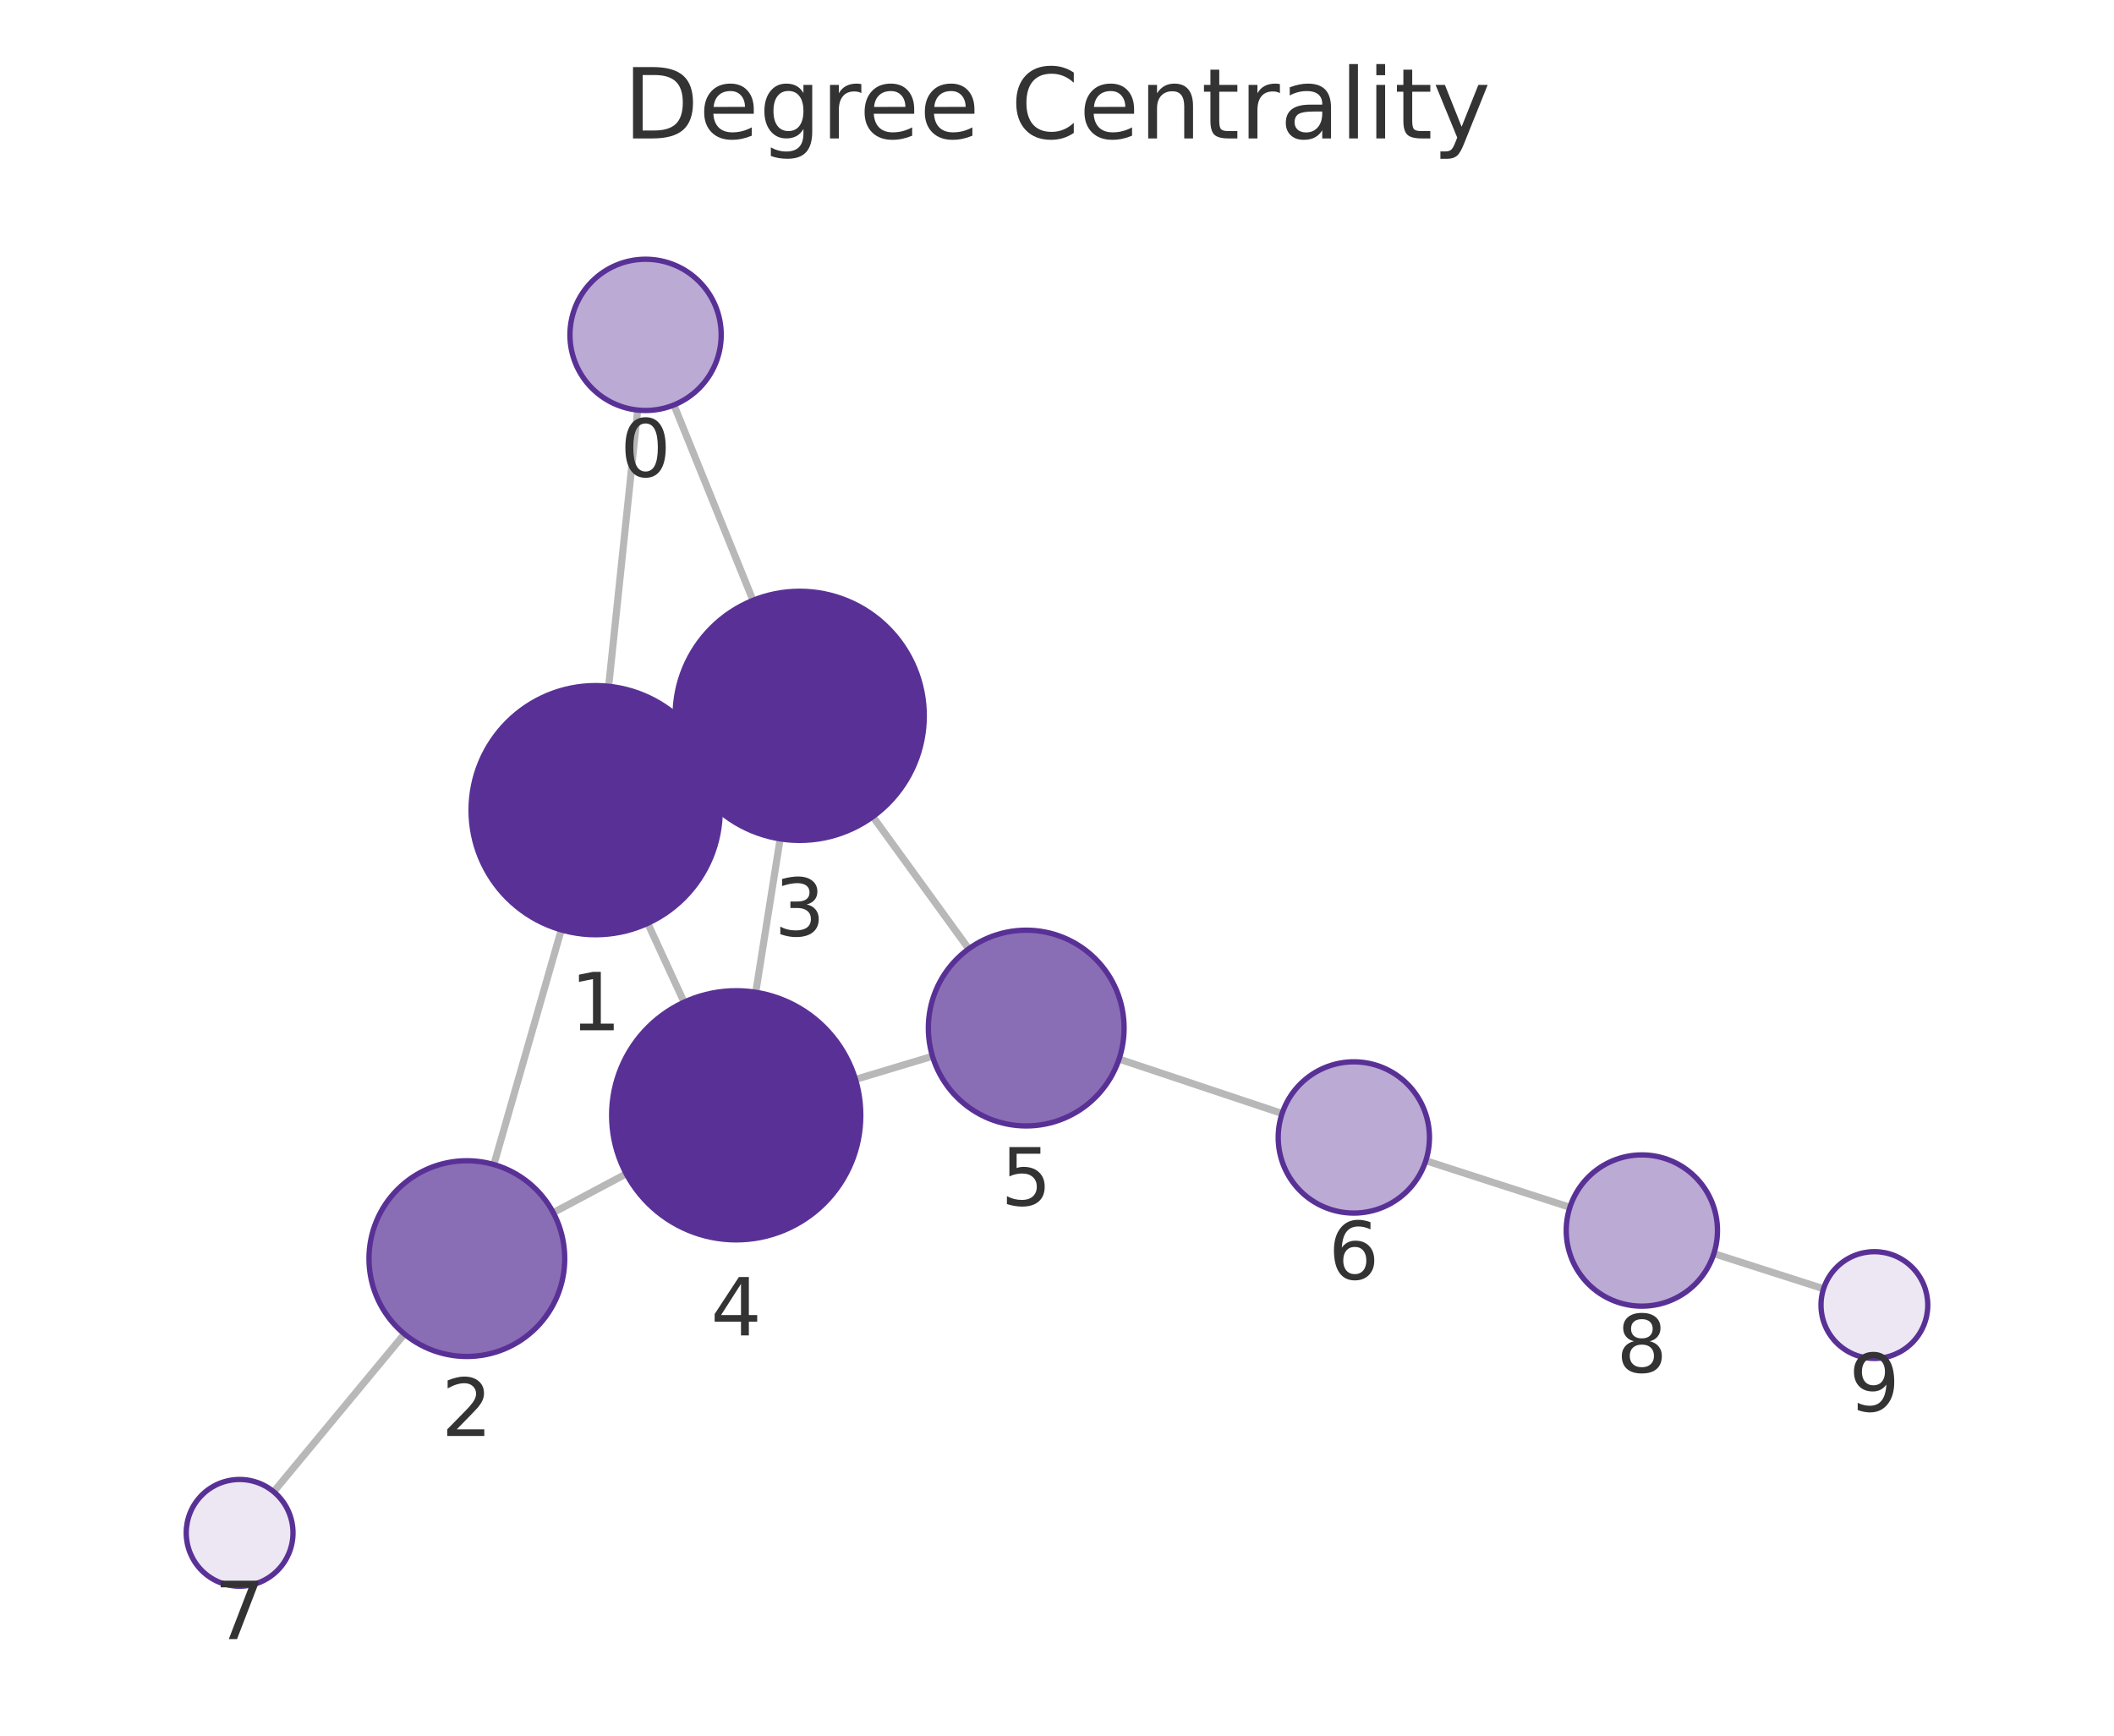
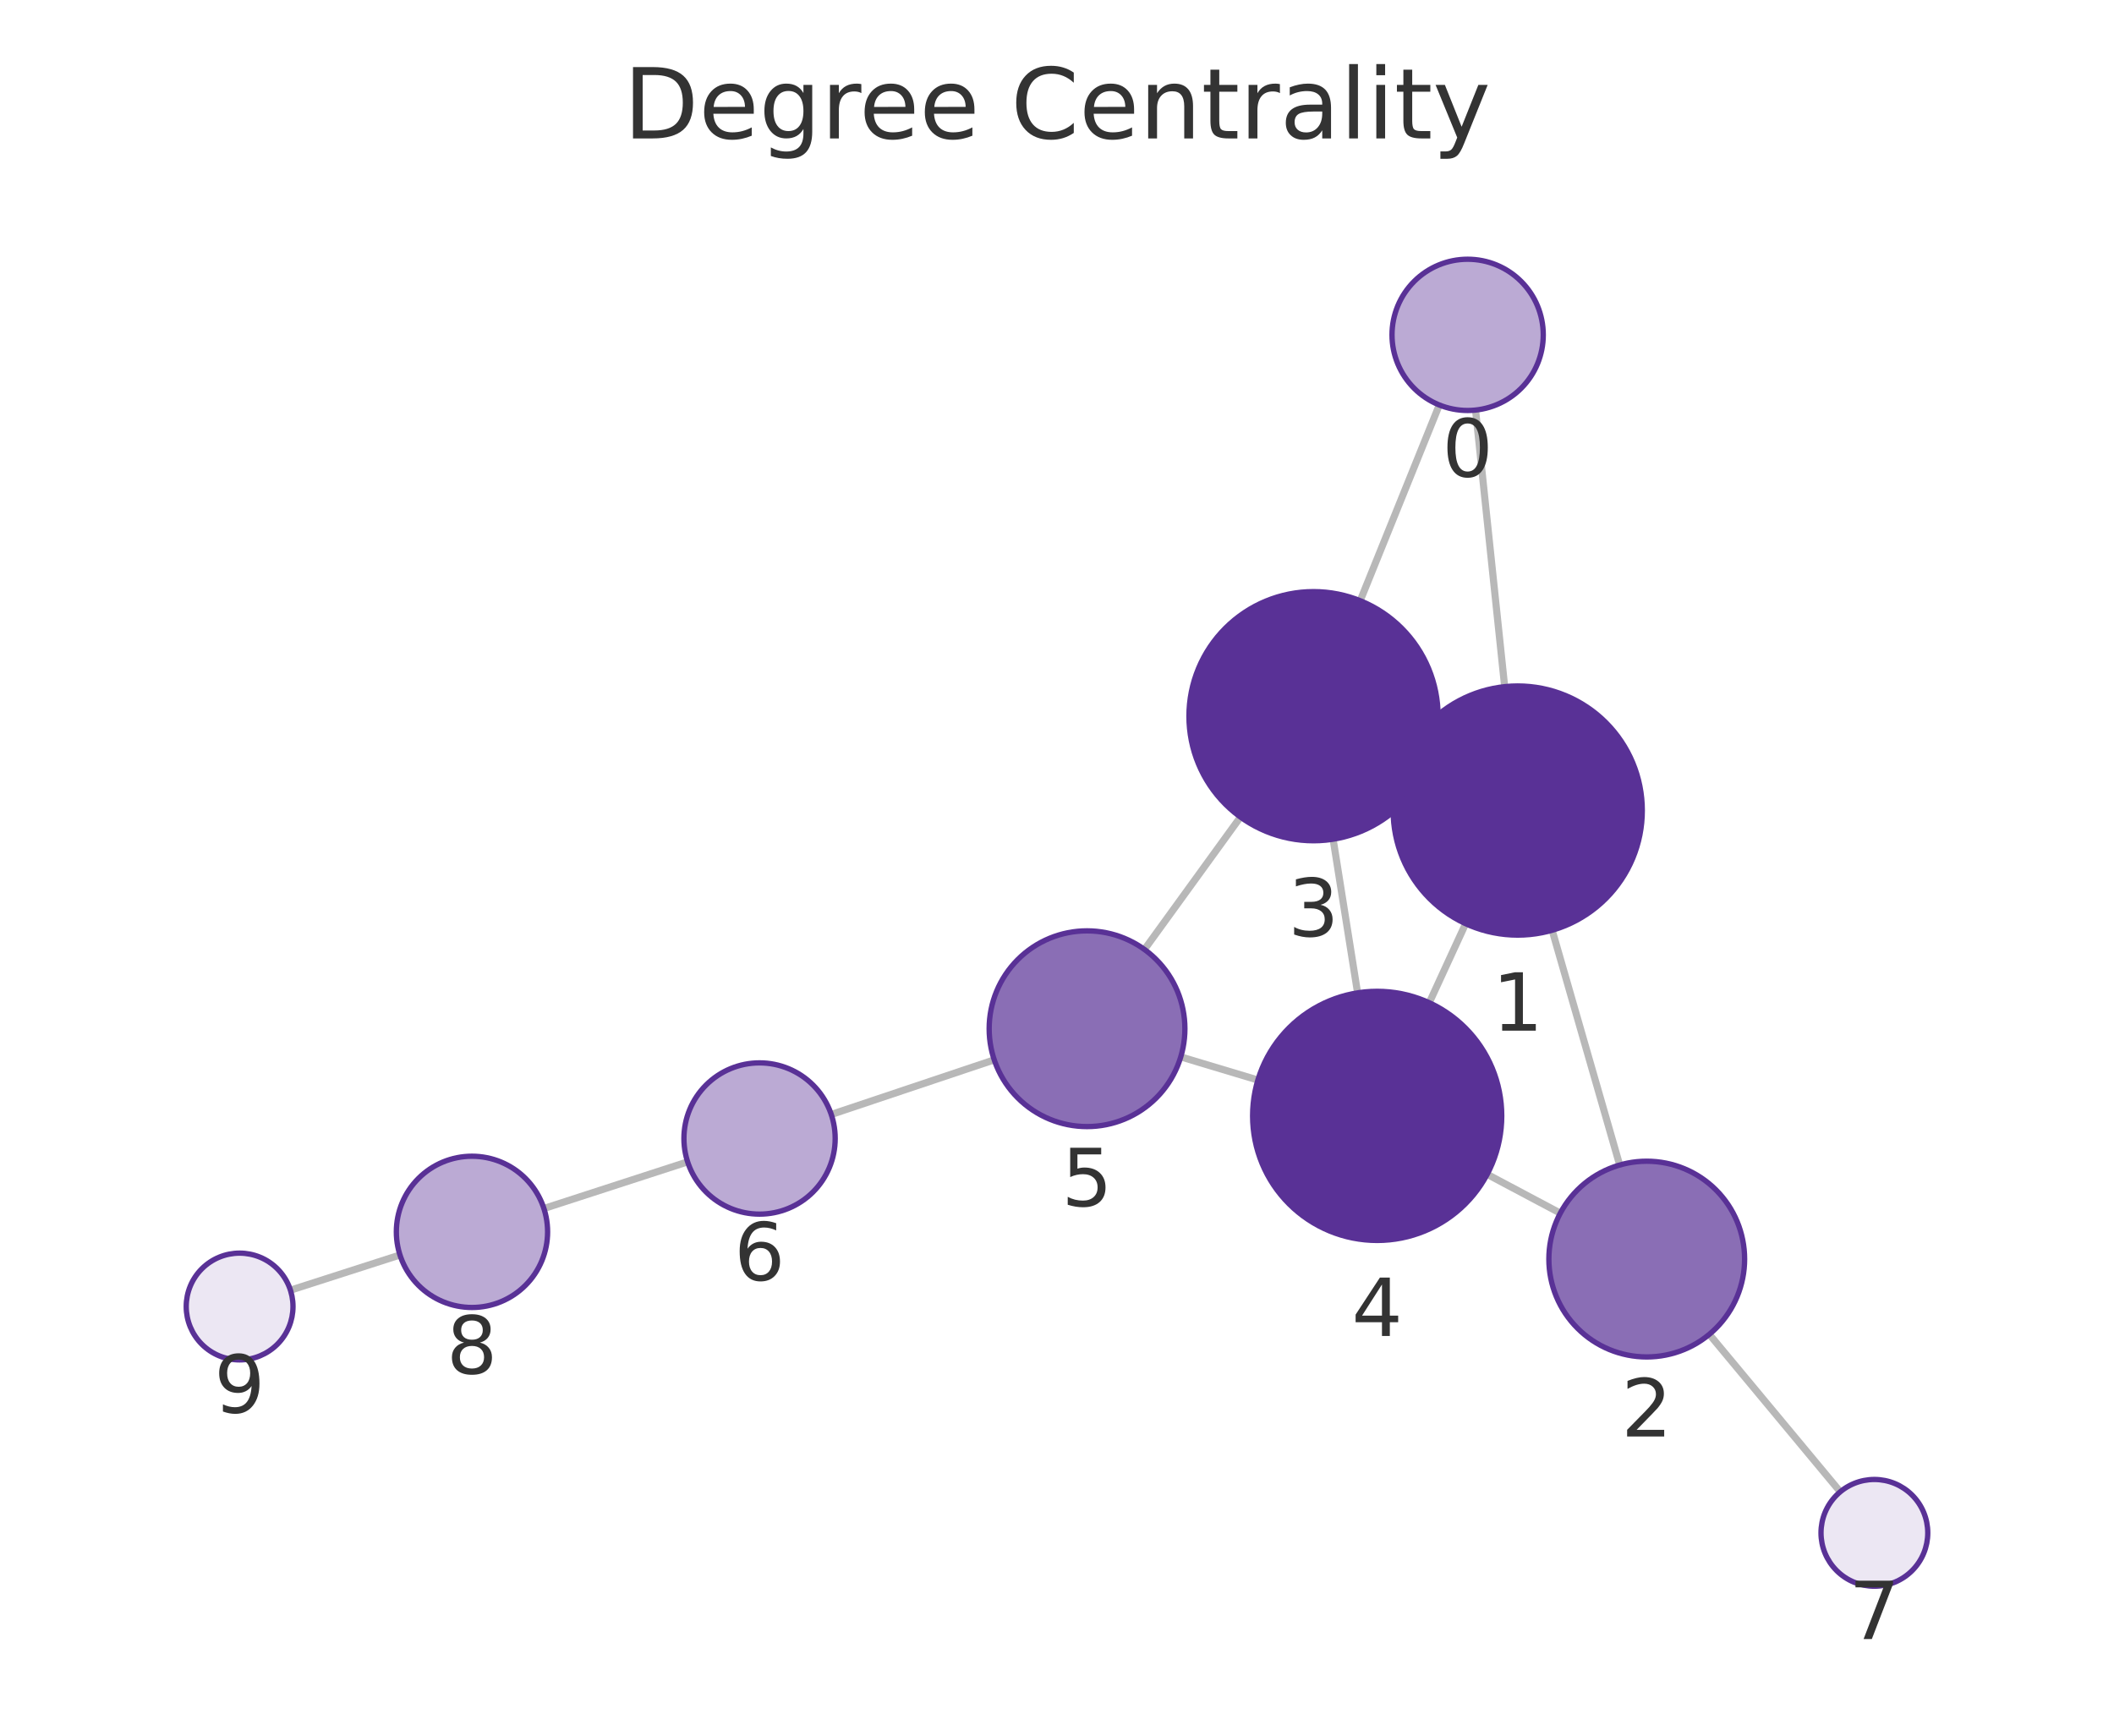
<svg xmlns="http://www.w3.org/2000/svg" xmlns:xlink="http://www.w3.org/1999/xlink" width="237.6pt" height="195.078pt" viewBox="0 0 237.6 195.078" version="1.1">
  <defs>
    <style type="text/css">*{stroke-linejoin: round; stroke-linecap: butt}</style>
  </defs>
  <g id="figure_1">
    <g id="patch_1">
      <path d="M 0 195.078  L 237.6 195.078  L 237.6 0  L 0 0  L 0 195.078  z " style="fill: none" />
    </g>
    <g id="axes_1">
      <g id="patch_2">
        <path d="M 7.2 187.878  L 230.4 187.878  L 230.4 21.558  L 7.2 21.558  L 7.2 187.878  z " style="fill: none" />
      </g>
      <g id="EdgeCollection_1">
-         <path d="M 71.67 46.089  L 68.409 77.133  " clip-path="url(#pd07aca1067)" style="fill: #b8b8b8; stroke: #b8b8b8; stroke-width: 0.8" />
-         <path d="M 75.746 45.516  L 84.63 67.478  " clip-path="url(#pd07aca1067)" style="fill: #b8b8b8; stroke: #b8b8b8; stroke-width: 0.8" />
-         <path d="M 63.082 104.513  L 55.508 130.888  " clip-path="url(#pd07aca1067)" style="fill: #b8b8b8; stroke: #b8b8b8; stroke-width: 0.8" />
-         <path d="M 79.654 85.183  L 77.172 86.33  " clip-path="url(#pd07aca1067)" style="fill: #b8b8b8; stroke: #b8b8b8; stroke-width: 0.8" />
-         <path d="M 72.803 103.772  L 76.887 112.638  " clip-path="url(#pd07aca1067)" style="fill: #b8b8b8; stroke: #b8b8b8; stroke-width: 0.8" />
-         <path d="M 62.182 136.294  L 70.385 131.93  " clip-path="url(#pd07aca1067)" style="fill: #b8b8b8; stroke: #b8b8b8; stroke-width: 0.8" />
-         <path d="M 45.453 149.931  L 30.759 167.664  " clip-path="url(#pd07aca1067)" style="fill: #b8b8b8; stroke: #b8b8b8; stroke-width: 0.8" />
-         <path d="M 87.683 94.282  L 84.942 111.528  " clip-path="url(#pd07aca1067)" style="fill: #b8b8b8; stroke: #b8b8b8; stroke-width: 0.8" />
-         <path d="M 98.101 91.788  L 108.88 106.645  " clip-path="url(#pd07aca1067)" style="fill: #b8b8b8; stroke: #b8b8b8; stroke-width: 0.8" />
-         <path d="M 96.151 121.321  L 104.806 118.717  " clip-path="url(#pd07aca1067)" style="fill: #b8b8b8; stroke: #b8b8b8; stroke-width: 0.8" />
-         <path d="M 125.773 119.032  L 144.099 125.151  " clip-path="url(#pd07aca1067)" style="fill: #b8b8b8; stroke: #b8b8b8; stroke-width: 0.8" />
-         <path d="M 160.25 130.457  L 176.446 135.692  " clip-path="url(#pd07aca1067)" style="fill: #b8b8b8; stroke: #b8b8b8; stroke-width: 0.8" />
-         <path d="M 192.629 140.9  L 204.956 144.85  " clip-path="url(#pd07aca1067)" style="fill: #b8b8b8; stroke: #b8b8b8; stroke-width: 0.8" />
+         <path d="M 165.843 46.089  L 169.116 77.178  " clip-path="url(#pbd5adda4fa)" style="fill: #b8b8b8; stroke: #b8b8b8; stroke-width: 0.8" />
+         <path d="M 161.768 45.517  L 152.878 67.516  " clip-path="url(#pbd5adda4fa)" style="fill: #b8b8b8; stroke: #b8b8b8; stroke-width: 0.8" />
+         <path d="M 174.452 104.555  L 182.042 130.942  " clip-path="url(#pbd5adda4fa)" style="fill: #b8b8b8; stroke: #b8b8b8; stroke-width: 0.8" />
+         <path d="M 157.873 85.228  L 160.341 86.368  " clip-path="url(#pbd5adda4fa)" style="fill: #b8b8b8; stroke: #b8b8b8; stroke-width: 0.8" />
+         <path d="M 164.728 103.818  L 160.64 112.701  " clip-path="url(#pbd5adda4fa)" style="fill: #b8b8b8; stroke: #b8b8b8; stroke-width: 0.8" />
+         <path d="M 175.368 136.353  L 167.15 131.987  " clip-path="url(#pbd5adda4fa)" style="fill: #b8b8b8; stroke: #b8b8b8; stroke-width: 0.8" />
+         <path d="M 192.116 149.972  L 206.833 167.671  " clip-path="url(#pbd5adda4fa)" style="fill: #b8b8b8; stroke: #b8b8b8; stroke-width: 0.8" />
+         <path d="M 149.834 94.321  L 152.584 111.593  " clip-path="url(#pbd5adda4fa)" style="fill: #b8b8b8; stroke: #b8b8b8; stroke-width: 0.8" />
+         <path d="M 139.417 91.832  L 128.63 106.716  " clip-path="url(#pbd5adda4fa)" style="fill: #b8b8b8; stroke: #b8b8b8; stroke-width: 0.8" />
+         <path d="M 141.378 121.391  L 132.71 118.788  " clip-path="url(#pbd5adda4fa)" style="fill: #b8b8b8; stroke: #b8b8b8; stroke-width: 0.8" />
+         <path d="M 111.745 119.12  L 93.428 125.26  " clip-path="url(#pbd5adda4fa)" style="fill: #b8b8b8; stroke: #b8b8b8; stroke-width: 0.8" />
+         <path d="M 77.284 130.586  L 61.131 135.829  " clip-path="url(#pbd5adda4fa)" style="fill: #b8b8b8; stroke: #b8b8b8; stroke-width: 0.8" />
+         <path d="M 44.954 141.054  L 32.643 145.01  " clip-path="url(#pbd5adda4fa)" style="fill: #b8b8b8; stroke: #b8b8b8; stroke-width: 0.8" />
      </g>
      <g id="VertexCollection_1">
-         <path d="M 72.558 46.136  C 74.813 46.136 76.975 45.24 78.569 43.646  C 80.163 42.052 81.058 39.89 81.058 37.636  C 81.058 35.382 80.163 33.22 78.569 31.626  C 76.975 30.032 74.813 29.136 72.558 29.136  C 70.304 29.136 68.142 30.032 66.548 31.626  C 64.954 33.22 64.058 35.382 64.058 37.636  C 64.058 39.89 64.954 42.052 66.548 43.646  C 68.142 45.24 70.304 46.136 72.558 46.136  z " clip-path="url(#pd07aca1067)" style="fill: #bbaad4; stroke: #593196; stroke-width: 0.6" />
-         <path d="M 66.946 105.057  C 70.659 105.057 74.22 103.581 76.845 100.956  C 79.471 98.331 80.946 94.769 80.946 91.057  C 80.946 87.344 79.471 83.782 76.845 81.157  C 74.22 78.532 70.659 77.057 66.946 77.057  C 63.233 77.057 59.672 78.532 57.046 81.157  C 54.421 83.782 52.946 87.344 52.946 91.057  C 52.946 94.769 54.421 98.331 57.046 100.956  C 59.672 103.581 63.233 105.057 66.946 105.057  z " clip-path="url(#pd07aca1067)" style="fill: #593196; stroke: #593196; stroke-width: 0.6" />
-         <path d="M 52.471 152.461  C 55.389 152.461 58.187 151.302 60.25 149.239  C 62.312 147.176 63.471 144.378 63.471 141.461  C 63.471 138.544 62.312 135.746 60.25 133.683  C 58.187 131.62 55.389 130.461 52.471 130.461  C 49.554 130.461 46.756 131.62 44.693 133.683  C 42.63 135.746 41.471 138.544 41.471 141.461  C 41.471 144.378 42.63 147.176 44.693 149.239  C 46.756 151.302 49.554 152.461 52.471 152.461  z " clip-path="url(#pd07aca1067)" style="fill: #8a6eb5; stroke: #593196; stroke-width: 0.6" />
-         <path d="M 89.88 94.456  C 93.593 94.456 97.154 92.981 99.779 90.355  C 102.405 87.73 103.88 84.169 103.88 80.456  C 103.88 76.743 102.405 73.182 99.779 70.556  C 97.154 67.931 93.593 66.456 89.88 66.456  C 86.167 66.456 82.606 67.931 79.98 70.556  C 77.355 73.182 75.88 76.743 75.88 80.456  C 75.88 84.169 77.355 87.73 79.98 90.355  C 82.606 92.981 86.167 94.456 89.88 94.456  z " clip-path="url(#pd07aca1067)" style="fill: #593196; stroke: #593196; stroke-width: 0.6" />
-         <path d="M 82.745 139.354  C 86.458 139.354 90.019 137.879 92.644 135.254  C 95.27 132.628 96.745 129.067 96.745 125.354  C 96.745 121.641 95.27 118.08 92.644 115.455  C 90.019 112.829 86.458 111.354 82.745 111.354  C 79.032 111.354 75.471 112.829 72.845 115.455  C 70.22 118.08 68.745 121.641 68.745 125.354  C 68.745 129.067 70.22 132.628 72.845 135.254  C 75.471 137.879 79.032 139.354 82.745 139.354  z " clip-path="url(#pd07aca1067)" style="fill: #593196; stroke: #593196; stroke-width: 0.6" />
-         <path d="M 115.34 126.549  C 118.257 126.549 121.055 125.39 123.118 123.327  C 125.181 121.264 126.34 118.466 126.34 115.549  C 126.34 112.631 125.181 109.833 123.118 107.77  C 121.055 105.708 118.257 104.549 115.34 104.549  C 112.422 104.549 109.624 105.708 107.562 107.77  C 105.499 109.833 104.34 112.631 104.34 115.549  C 104.34 118.466 105.499 121.264 107.562 123.327  C 109.624 125.39 112.422 126.549 115.34 126.549  z " clip-path="url(#pd07aca1067)" style="fill: #8a6eb5; stroke: #593196; stroke-width: 0.6" />
-         <path d="M 152.162 136.343  C 154.416 136.343 156.578 135.448 158.172 133.854  C 159.766 132.26 160.662 130.098 160.662 127.843  C 160.662 125.589 159.766 123.427 158.172 121.833  C 156.578 120.239 154.416 119.343 152.162 119.343  C 149.908 119.343 147.745 120.239 146.151 121.833  C 144.558 123.427 143.662 125.589 143.662 127.843  C 143.662 130.098 144.558 132.26 146.151 133.854  C 147.745 135.448 149.908 136.343 152.162 136.343  z " clip-path="url(#pd07aca1067)" style="fill: #bbaad4; stroke: #593196; stroke-width: 0.6" />
-         <path d="M 26.931 178.284  C 28.522 178.284 30.048 177.652 31.173 176.527  C 32.298 175.402 32.931 173.876 32.931 172.284  C 32.931 170.693 32.298 169.167 31.173 168.042  C 30.048 166.917 28.522 166.284 26.931 166.284  C 25.339 166.284 23.813 166.917 22.688 168.042  C 21.563 169.167 20.931 170.693 20.931 172.284  C 20.931 173.876 21.563 175.402 22.688 176.527  C 23.813 177.652 25.339 178.284 26.931 178.284  z " clip-path="url(#pd07aca1067)" style="fill: #ece7f3; stroke: #593196; stroke-width: 0.6" />
-         <path d="M 184.534 146.805  C 186.789 146.805 188.951 145.91 190.545 144.316  C 192.139 142.722 193.034 140.56 193.034 138.305  C 193.034 136.051 192.139 133.889 190.545 132.295  C 188.951 130.701 186.789 129.805 184.534 129.805  C 182.28 129.805 180.118 130.701 178.524 132.295  C 176.93 133.889 176.034 136.051 176.034 138.305  C 176.034 140.56 176.93 142.722 178.524 144.316  C 180.118 145.91 182.28 146.805 184.534 146.805  z " clip-path="url(#pd07aca1067)" style="fill: #bbaad4; stroke: #593196; stroke-width: 0.6" />
-         <path d="M 210.669 152.682  C 212.261 152.682 213.787 152.049 214.912 150.924  C 216.037 149.799 216.669 148.273 216.669 146.682  C 216.669 145.09 216.037 143.564 214.912 142.439  C 213.787 141.314 212.261 140.682 210.669 140.682  C 209.078 140.682 207.552 141.314 206.427 142.439  C 205.302 143.564 204.669 145.09 204.669 146.682  C 204.669 148.273 205.302 149.799 206.427 150.924  C 207.552 152.049 209.078 152.682 210.669 152.682  z " clip-path="url(#pd07aca1067)" style="fill: #ece7f3; stroke: #593196; stroke-width: 0.6" />
+         <path d="M 164.953 46.136  C 167.208 46.136 169.37 45.241 170.964 43.647  C 172.558 42.053 173.453 39.89 173.453 37.636  C 173.453 35.382 172.558 33.22 170.964 31.626  C 169.37 30.032 167.208 29.136 164.953 29.136  C 162.699 29.136 160.537 30.032 158.943 31.626  C 157.349 33.22 156.453 35.382 156.453 37.636  C 156.453 39.89 157.349 42.053 158.943 43.647  C 160.537 45.241 162.699 46.136 164.953 46.136  z " clip-path="url(#pbd5adda4fa)" style="fill: #bbaad4; stroke: #593196; stroke-width: 0.6" />
+         <path d="M 170.582 105.101  C 174.294 105.101 177.856 103.626 180.481 101  C 183.106 98.375 184.582 94.814 184.582 91.101  C 184.582 87.388 183.106 83.827 180.481 81.201  C 177.856 78.576 174.294 77.101 170.582 77.101  C 166.869 77.101 163.307 78.576 160.682 81.201  C 158.057 83.827 156.582 87.388 156.582 91.101  C 156.582 94.814 158.057 98.375 160.682 101  C 163.307 103.626 166.869 105.101 170.582 105.101  z " clip-path="url(#pbd5adda4fa)" style="fill: #593196; stroke: #593196; stroke-width: 0.6" />
+         <path d="M 185.083 152.514  C 188 152.514 190.798 151.355 192.861 149.292  C 194.924 147.229 196.083 144.431 196.083 141.514  C 196.083 138.596 194.924 135.798 192.861 133.735  C 190.798 131.673 188 130.514 185.083 130.514  C 182.165 130.514 179.367 131.673 177.305 133.735  C 175.242 135.798 174.083 138.596 174.083 141.514  C 174.083 144.431 175.242 147.229 177.305 149.292  C 179.367 151.355 182.165 152.514 185.083 152.514  z " clip-path="url(#pbd5adda4fa)" style="fill: #8a6eb5; stroke: #593196; stroke-width: 0.6" />
+         <path d="M 147.632 94.496  C 151.345 94.496 154.906 93.02 157.531 90.395  C 160.157 87.77 161.632 84.208 161.632 80.496  C 161.632 76.783 160.157 73.221 157.531 70.596  C 154.906 67.971 151.345 66.496 147.632 66.496  C 143.919 66.496 140.358 67.971 137.732 70.596  C 135.107 73.221 133.632 76.783 133.632 80.496  C 133.632 84.208 135.107 87.77 137.732 90.395  C 140.358 93.02 143.919 94.496 147.632 94.496  z " clip-path="url(#pbd5adda4fa)" style="fill: #593196; stroke: #593196; stroke-width: 0.6" />
+         <path d="M 154.786 139.419  C 158.499 139.419 162.06 137.944 164.686 135.318  C 167.311 132.693 168.786 129.132 168.786 125.419  C 168.786 121.706 167.311 118.145 164.686 115.519  C 162.06 112.894 158.499 111.419 154.786 111.419  C 151.073 111.419 147.512 112.894 144.887 115.519  C 142.261 118.145 140.786 121.706 140.786 125.419  C 140.786 129.132 142.261 132.693 144.887 135.318  C 147.512 137.944 151.073 139.419 154.786 139.419  z " clip-path="url(#pbd5adda4fa)" style="fill: #593196; stroke: #593196; stroke-width: 0.6" />
+         <path d="M 122.175 126.623  C 125.092 126.623 127.89 125.464 129.953 123.402  C 132.016 121.339 133.175 118.541 133.175 115.623  C 133.175 112.706 132.016 109.908 129.953 107.845  C 127.89 105.782 125.092 104.623 122.175 104.623  C 119.257 104.623 116.459 105.782 114.396 107.845  C 112.334 109.908 111.175 112.706 111.175 115.623  C 111.175 118.541 112.334 121.339 114.396 123.402  C 116.459 125.464 119.257 126.623 122.175 126.623  z " clip-path="url(#pbd5adda4fa)" style="fill: #8a6eb5; stroke: #593196; stroke-width: 0.6" />
+         <path d="M 85.369 136.461  C 87.623 136.461 89.785 135.566 91.379 133.972  C 92.973 132.378 93.869 130.215 93.869 127.961  C 93.869 125.707 92.973 123.545 91.379 121.951  C 89.785 120.357 87.623 119.461 85.369 119.461  C 83.114 119.461 80.952 120.357 79.358 121.951  C 77.764 123.545 76.869 125.707 76.869 127.961  C 76.869 130.215 77.764 132.378 79.358 133.972  C 80.952 135.566 83.114 136.461 85.369 136.461  z " clip-path="url(#pbd5adda4fa)" style="fill: #bbaad4; stroke: #593196; stroke-width: 0.6" />
+         <path d="M 210.669 178.284  C 212.26 178.284 213.787 177.652 214.912 176.527  C 216.037 175.402 216.669 173.875 216.669 172.284  C 216.669 170.693 216.037 169.167 214.912 168.042  C 213.787 166.916 212.26 166.284 210.669 166.284  C 209.078 166.284 207.552 166.916 206.427 168.042  C 205.301 169.167 204.669 170.693 204.669 172.284  C 204.669 173.875 205.301 175.402 206.427 176.527  C 207.552 177.652 209.078 178.284 210.669 178.284  z " clip-path="url(#pbd5adda4fa)" style="fill: #ece7f3; stroke: #593196; stroke-width: 0.6" />
+         <path d="M 53.047 146.954  C 55.301 146.954 57.463 146.058 59.057 144.464  C 60.651 142.87 61.547 140.708 61.547 138.454  C 61.547 136.2 60.651 134.037 59.057 132.443  C 57.463 130.849 55.301 129.954 53.047 129.954  C 50.792 129.954 48.63 130.849 47.036 132.443  C 45.442 134.037 44.547 136.2 44.547 138.454  C 44.547 140.708 45.442 142.87 47.036 144.464  C 48.63 146.058 50.792 146.954 53.047 146.954  z " clip-path="url(#pbd5adda4fa)" style="fill: #bbaad4; stroke: #593196; stroke-width: 0.6" />
+         <path d="M 26.931 152.846  C 28.522 152.846 30.048 152.213 31.173 151.088  C 32.299 149.963 32.931 148.437 32.931 146.846  C 32.931 145.254 32.299 143.728 31.173 142.603  C 30.048 141.478 28.522 140.846 26.931 140.846  C 25.34 140.846 23.813 141.478 22.688 142.603  C 21.563 143.728 20.931 145.254 20.931 146.846  C 20.931 148.437 21.563 149.963 22.688 151.088  C 23.813 152.213 25.34 152.846 26.931 152.846  z " clip-path="url(#pbd5adda4fa)" style="fill: #ece7f3; stroke: #593196; stroke-width: 0.6" />
      </g>
      <g id="text_1">
-         <g clip-path="url(#pd07aca1067)">
-           <g style="fill: #333333" transform="translate(69.6952 53.57387) scale(0.09 -0.09)">
+         <g clip-path="url(#pbd5adda4fa)">
+           <g style="fill: #333333" transform="translate(162.0902 53.57407) scale(0.09 -0.09)">
            <defs>
              <path id="DejaVuSans-13" d="M 2034 4250  Q 1547 4250 1301 3770  Q 1056 3291 1056 2328  Q 1056 1369 1301 889  Q 1547 409 2034 409  Q 2525 409 2770 889  Q 3016 1369 3016 2328  Q 3016 3291 2770 3770  Q 2525 4250 2034 4250  z M 2034 4750  Q 2819 4750 3233 4129  Q 3647 3509 3647 2328  Q 3647 1150 3233 529  Q 2819 -91 2034 -91  Q 1250 -91 836 529  Q 422 1150 422 2328  Q 422 3509 836 4129  Q 1250 4750 2034 4750  z " transform="scale(0.015625)" />
            </defs>
            <use xlink:href="#DejaVuSans-13" />
          </g>
        </g>
      </g>
      <g id="text_2">
-         <g clip-path="url(#pd07aca1067)">
-           <g style="fill: #333333" transform="translate(64.0826 115.7944) scale(0.09 -0.09)">
+         <g clip-path="url(#pbd5adda4fa)">
+           <g style="fill: #333333" transform="translate(167.7184 115.8388) scale(0.09 -0.09)">
            <defs>
              <path id="DejaVuSans-14" d="M 794 531  L 1825 531  L 1825 4091  L 703 3866  L 703 4441  L 1819 4666  L 2450 4666  L 2450 531  L 3481 531  L 3481 0  L 794 0  L 794 531  z " transform="scale(0.015625)" />
            </defs>
            <use xlink:href="#DejaVuSans-14" />
          </g>
        </g>
      </g>
      <g id="text_3">
-         <g clip-path="url(#pd07aca1067)">
-           <g style="fill: #333333" transform="translate(49.6083 161.399) scale(0.09 -0.09)">
+         <g clip-path="url(#pbd5adda4fa)">
+           <g style="fill: #333333" transform="translate(182.2196 161.4515) scale(0.09 -0.09)">
            <defs>
              <path id="DejaVuSans-15" d="M 1228 531  L 3431 531  L 3431 0  L 469 0  L 469 531  Q 828 903 1448 1529  Q 2069 2156 2228 2338  Q 2531 2678 2651 2914  Q 2772 3150 2772 3378  Q 2772 3750 2511 3984  Q 2250 4219 1831 4219  Q 1534 4219 1204 4116  Q 875 4013 500 3803  L 500 4441  Q 881 4594 1212 4672  Q 1544 4750 1819 4750  Q 2544 4750 2975 4387  Q 3406 4025 3406 3419  Q 3406 3131 3298 2873  Q 3191 2616 2906 2266  Q 2828 2175 2409 1742  Q 1991 1309 1228 531  z " transform="scale(0.015625)" />
            </defs>
            <use xlink:href="#DejaVuSans-15" />
          </g>
        </g>
      </g>
      <g id="text_4">
-         <g clip-path="url(#pd07aca1067)">
-           <g style="fill: #333333" transform="translate(87.01676 105.1938) scale(0.09 -0.09)">
+         <g clip-path="url(#pbd5adda4fa)">
+           <g style="fill: #333333" transform="translate(144.7688 105.2335) scale(0.09 -0.09)">
            <defs>
              <path id="DejaVuSans-16" d="M 2597 2516  Q 3050 2419 3304 2112  Q 3559 1806 3559 1356  Q 3559 666 3084 287  Q 2609 -91 1734 -91  Q 1441 -91 1130 -33  Q 819 25 488 141  L 488 750  Q 750 597 1062 519  Q 1375 441 1716 441  Q 2309 441 2620 675  Q 2931 909 2931 1356  Q 2931 1769 2642 2001  Q 2353 2234 1838 2234  L 1294 2234  L 1294 2753  L 1863 2753  Q 2328 2753 2575 2939  Q 2822 3125 2822 3475  Q 2822 3834 2567 4026  Q 2313 4219 1838 4219  Q 1578 4219 1281 4162  Q 984 4106 628 3988  L 628 4550  Q 988 4650 1302 4700  Q 1616 4750 1894 4750  Q 2613 4750 3031 4423  Q 3450 4097 3450 3541  Q 3450 3153 3228 2886  Q 3006 2619 2597 2516  z " transform="scale(0.015625)" />
            </defs>
            <use xlink:href="#DejaVuSans-16" />
          </g>
        </g>
      </g>
      <g id="text_5">
-         <g clip-path="url(#pd07aca1067)">
-           <g style="fill: #333333" transform="translate(79.88161 150.0921) scale(0.09 -0.09)">
+         <g clip-path="url(#pbd5adda4fa)">
+           <g style="fill: #333333" transform="translate(151.9232 150.1566) scale(0.09 -0.09)">
            <defs>
              <path id="DejaVuSans-17" d="M 2419 4116  L 825 1625  L 2419 1625  L 2419 4116  z M 2253 4666  L 3047 4666  L 3047 1625  L 3713 1625  L 3713 1100  L 3047 1100  L 3047 0  L 2419 0  L 2419 1100  L 313 1100  L 313 1709  L 2253 4666  z " transform="scale(0.015625)" />
            </defs>
            <use xlink:href="#DejaVuSans-17" />
          </g>
        </g>
      </g>
      <g id="text_6">
-         <g clip-path="url(#pd07aca1067)">
-           <g style="fill: #333333" transform="translate(112.4766 135.4865) scale(0.09 -0.09)">
+         <g clip-path="url(#pbd5adda4fa)">
+           <g style="fill: #333333" transform="translate(119.3115 135.5613) scale(0.09 -0.09)">
            <defs>
              <path id="DejaVuSans-18" d="M 691 4666  L 3169 4666  L 3169 4134  L 1269 4134  L 1269 2991  Q 1406 3038 1543 3061  Q 1681 3084 1819 3084  Q 2600 3084 3056 2656  Q 3513 2228 3513 1497  Q 3513 744 3044 326  Q 2575 -91 1722 -91  Q 1428 -91 1123 -41  Q 819 9 494 109  L 494 744  Q 775 591 1075 516  Q 1375 441 1709 441  Q 2250 441 2565 725  Q 2881 1009 2881 1497  Q 2881 1984 2565 2268  Q 2250 2553 1709 2553  Q 1456 2553 1204 2497  Q 953 2441 691 2322  L 691 4666  z " transform="scale(0.015625)" />
            </defs>
            <use xlink:href="#DejaVuSans-18" />
          </g>
        </g>
      </g>
      <g id="text_7">
-         <g clip-path="url(#pd07aca1067)">
-           <g style="fill: #333333" transform="translate(149.2988 143.7812) scale(0.09 -0.09)">
+         <g clip-path="url(#pbd5adda4fa)">
+           <g style="fill: #333333" transform="translate(82.50554 143.899) scale(0.09 -0.09)">
            <defs>
              <path id="DejaVuSans-19" d="M 2113 2584  Q 1688 2584 1439 2293  Q 1191 2003 1191 1497  Q 1191 994 1439 701  Q 1688 409 2113 409  Q 2538 409 2786 701  Q 3034 994 3034 1497  Q 3034 2003 2786 2293  Q 2538 2584 2113 2584  z M 3366 4563  L 3366 3988  Q 3128 4100 2886 4159  Q 2644 4219 2406 4219  Q 1781 4219 1451 3797  Q 1122 3375 1075 2522  Q 1259 2794 1537 2939  Q 1816 3084 2150 3084  Q 2853 3084 3261 2657  Q 3669 2231 3669 1497  Q 3669 778 3244 343  Q 2819 -91 2113 -91  Q 1303 -91 875 529  Q 447 1150 447 2328  Q 447 3434 972 4092  Q 1497 4750 2381 4750  Q 2619 4750 2861 4703  Q 3103 4656 3366 4563  z " transform="scale(0.015625)" />
            </defs>
            <use xlink:href="#DejaVuSans-19" />
          </g>
        </g>
      </g>
      <g id="text_8">
-         <g clip-path="url(#pd07aca1067)">
-           <g style="fill: #333333" transform="translate(24.06747 184.2223) scale(0.09 -0.09)">
+         <g clip-path="url(#pbd5adda4fa)">
+           <g style="fill: #333333" transform="translate(207.806 184.2221) scale(0.09 -0.09)">
            <defs>
              <path id="DejaVuSans-1a" d="M 525 4666  L 3525 4666  L 3525 4397  L 1831 0  L 1172 0  L 2766 4134  L 525 4134  L 525 4666  z " transform="scale(0.015625)" />
            </defs>
            <use xlink:href="#DejaVuSans-1a" />
          </g>
        </g>
      </g>
      <g id="text_9">
-         <g clip-path="url(#pd07aca1067)">
-           <g style="fill: #333333" transform="translate(181.6713 154.2433) scale(0.09 -0.09)">
+         <g clip-path="url(#pbd5adda4fa)">
+           <g style="fill: #333333" transform="translate(50.18354 154.3918) scale(0.09 -0.09)">
            <defs>
              <path id="DejaVuSans-1b" d="M 2034 2216  Q 1584 2216 1326 1975  Q 1069 1734 1069 1313  Q 1069 891 1326 650  Q 1584 409 2034 409  Q 2484 409 2743 651  Q 3003 894 3003 1313  Q 3003 1734 2745 1975  Q 2488 2216 2034 2216  z M 1403 2484  Q 997 2584 770 2862  Q 544 3141 544 3541  Q 544 4100 942 4425  Q 1341 4750 2034 4750  Q 2731 4750 3128 4425  Q 3525 4100 3525 3541  Q 3525 3141 3298 2862  Q 3072 2584 2669 2484  Q 3125 2378 3379 2068  Q 3634 1759 3634 1313  Q 3634 634 3220 271  Q 2806 -91 2034 -91  Q 1263 -91 848 271  Q 434 634 434 1313  Q 434 1759 690 2068  Q 947 2378 1403 2484  z M 1172 3481  Q 1172 3119 1398 2916  Q 1625 2713 2034 2713  Q 2441 2713 2670 2916  Q 2900 3119 2900 3481  Q 2900 3844 2670 4047  Q 2441 4250 2034 4250  Q 1625 4250 1398 4047  Q 1172 3844 1172 3481  z " transform="scale(0.015625)" />
            </defs>
            <use xlink:href="#DejaVuSans-1b" />
          </g>
        </g>
      </g>
      <g id="text_10">
-         <g clip-path="url(#pd07aca1067)">
-           <g style="fill: #333333" transform="translate(207.8063 158.6195) scale(0.09 -0.09)">
+         <g clip-path="url(#pbd5adda4fa)">
+           <g style="fill: #333333" transform="translate(24.06773 158.7835) scale(0.09 -0.09)">
            <defs>
              <path id="DejaVuSans-1c" d="M 703 97  L 703 672  Q 941 559 1184 500  Q 1428 441 1663 441  Q 2288 441 2617 861  Q 2947 1281 2994 2138  Q 2813 1869 2534 1725  Q 2256 1581 1919 1581  Q 1219 1581 811 2004  Q 403 2428 403 3163  Q 403 3881 828 4315  Q 1253 4750 1959 4750  Q 2769 4750 3195 4129  Q 3622 3509 3622 2328  Q 3622 1225 3098 567  Q 2575 -91 1691 -91  Q 1453 -91 1209 -44  Q 966 3 703 97  z M 1959 2075  Q 2384 2075 2632 2365  Q 2881 2656 2881 3163  Q 2881 3666 2632 3958  Q 2384 4250 1959 4250  Q 1534 4250 1286 3958  Q 1038 3666 1038 3163  Q 1038 2656 1286 2365  Q 1534 2075 1959 2075  z " transform="scale(0.015625)" />
            </defs>
            <use xlink:href="#DejaVuSans-1c" />
          </g>
        </g>
      </g>
      <g id="matplotlib.axis_1" />
      <g id="matplotlib.axis_2" />
      <g id="text_11">
        <g style="fill: #333333" transform="translate(70.06742 15.55828) scale(0.11 -0.11)">
          <defs>
            <path id="DejaVuSans-27" d="M 1259 4147  L 1259 519  L 2022 519  Q 2988 519 3436 956  Q 3884 1394 3884 2338  Q 3884 3275 3436 3711  Q 2988 4147 2022 4147  L 1259 4147  z M 628 4666  L 1925 4666  Q 3281 4666 3915 4102  Q 4550 3538 4550 2338  Q 4550 1131 3912 565  Q 3275 0 1925 0  L 628 0  L 628 4666  z " transform="scale(0.015625)" />
            <path id="DejaVuSans-48" d="M 3597 1894  L 3597 1613  L 953 1613  Q 991 1019 1311 708  Q 1631 397 2203 397  Q 2534 397 2845 478  Q 3156 559 3463 722  L 3463 178  Q 3153 47 2828 -22  Q 2503 -91 2169 -91  Q 1331 -91 842 396  Q 353 884 353 1716  Q 353 2575 817 3079  Q 1281 3584 2069 3584  Q 2775 3584 3186 3129  Q 3597 2675 3597 1894  z M 3022 2063  Q 3016 2534 2758 2815  Q 2500 3097 2075 3097  Q 1594 3097 1305 2825  Q 1016 2553 972 2059  L 3022 2063  z " transform="scale(0.015625)" />
            <path id="DejaVuSans-4a" d="M 2906 1791  Q 2906 2416 2648 2759  Q 2391 3103 1925 3103  Q 1463 3103 1205 2759  Q 947 2416 947 1791  Q 947 1169 1205 825  Q 1463 481 1925 481  Q 2391 481 2648 825  Q 2906 1169 2906 1791  z M 3481 434  Q 3481 -459 3084 -895  Q 2688 -1331 1869 -1331  Q 1566 -1331 1297 -1286  Q 1028 -1241 775 -1147  L 775 -588  Q 1028 -725 1275 -790  Q 1522 -856 1778 -856  Q 2344 -856 2625 -561  Q 2906 -266 2906 331  L 2906 616  Q 2728 306 2450 153  Q 2172 0 1784 0  Q 1141 0 747 490  Q 353 981 353 1791  Q 353 2603 747 3093  Q 1141 3584 1784 3584  Q 2172 3584 2450 3431  Q 2728 3278 2906 2969  L 2906 3500  L 3481 3500  L 3481 434  z " transform="scale(0.015625)" />
            <path id="DejaVuSans-55" d="M 2631 2963  Q 2534 3019 2420 3045  Q 2306 3072 2169 3072  Q 1681 3072 1420 2755  Q 1159 2438 1159 1844  L 1159 0  L 581 0  L 581 3500  L 1159 3500  L 1159 2956  Q 1341 3275 1631 3429  Q 1922 3584 2338 3584  Q 2397 3584 2469 3576  Q 2541 3569 2628 3553  L 2631 2963  z " transform="scale(0.015625)" />
            <path id="DejaVuSans-3" transform="scale(0.015625)" />
            <path id="DejaVuSans-26" d="M 4122 4306  L 4122 3641  Q 3803 3938 3442 4084  Q 3081 4231 2675 4231  Q 1875 4231 1450 3742  Q 1025 3253 1025 2328  Q 1025 1406 1450 917  Q 1875 428 2675 428  Q 3081 428 3442 575  Q 3803 722 4122 1019  L 4122 359  Q 3791 134 3420 21  Q 3050 -91 2638 -91  Q 1578 -91 968 557  Q 359 1206 359 2328  Q 359 3453 968 4101  Q 1578 4750 2638 4750  Q 3056 4750 3426 4639  Q 3797 4528 4122 4306  z " transform="scale(0.015625)" />
            <path id="DejaVuSans-51" d="M 3513 2113  L 3513 0  L 2938 0  L 2938 2094  Q 2938 2591 2744 2837  Q 2550 3084 2163 3084  Q 1697 3084 1428 2787  Q 1159 2491 1159 1978  L 1159 0  L 581 0  L 581 3500  L 1159 3500  L 1159 2956  Q 1366 3272 1645 3428  Q 1925 3584 2291 3584  Q 2894 3584 3203 3211  Q 3513 2838 3513 2113  z " transform="scale(0.015625)" />
            <path id="DejaVuSans-57" d="M 1172 4494  L 1172 3500  L 2356 3500  L 2356 3053  L 1172 3053  L 1172 1153  Q 1172 725 1289 603  Q 1406 481 1766 481  L 2356 481  L 2356 0  L 1766 0  Q 1100 0 847 248  Q 594 497 594 1153  L 594 3053  L 172 3053  L 172 3500  L 594 3500  L 594 4494  L 1172 4494  z " transform="scale(0.015625)" />
            <path id="DejaVuSans-44" d="M 2194 1759  Q 1497 1759 1228 1600  Q 959 1441 959 1056  Q 959 750 1161 570  Q 1363 391 1709 391  Q 2188 391 2477 730  Q 2766 1069 2766 1631  L 2766 1759  L 2194 1759  z M 3341 1997  L 3341 0  L 2766 0  L 2766 531  Q 2569 213 2275 61  Q 1981 -91 1556 -91  Q 1019 -91 701 211  Q 384 513 384 1019  Q 384 1609 779 1909  Q 1175 2209 1959 2209  L 2766 2209  L 2766 2266  Q 2766 2663 2505 2880  Q 2244 3097 1772 3097  Q 1472 3097 1187 3025  Q 903 2953 641 2809  L 641 3341  Q 956 3463 1253 3523  Q 1550 3584 1831 3584  Q 2591 3584 2966 3190  Q 3341 2797 3341 1997  z " transform="scale(0.015625)" />
            <path id="DejaVuSans-4f" d="M 603 4863  L 1178 4863  L 1178 0  L 603 0  L 603 4863  z " transform="scale(0.015625)" />
            <path id="DejaVuSans-4c" d="M 603 3500  L 1178 3500  L 1178 0  L 603 0  L 603 3500  z M 603 4863  L 1178 4863  L 1178 4134  L 603 4134  L 603 4863  z " transform="scale(0.015625)" />
            <path id="DejaVuSans-5c" d="M 2059 -325  Q 1816 -950 1584 -1140  Q 1353 -1331 966 -1331  L 506 -1331  L 506 -850  L 844 -850  Q 1081 -850 1212 -737  Q 1344 -625 1503 -206  L 1606 56  L 191 3500  L 800 3500  L 1894 763  L 2988 3500  L 3597 3500  L 2059 -325  z " transform="scale(0.015625)" />
          </defs>
          <use xlink:href="#DejaVuSans-27" />
          <use xlink:href="#DejaVuSans-48" transform="translate(77 0)" />
          <use xlink:href="#DejaVuSans-4a" transform="translate(138.5312 0)" />
          <use xlink:href="#DejaVuSans-55" transform="translate(202.0156 0)" />
          <use xlink:href="#DejaVuSans-48" transform="translate(240.9219 0)" />
          <use xlink:href="#DejaVuSans-48" transform="translate(302.4531 0)" />
          <use xlink:href="#DejaVuSans-3" transform="translate(363.9844 0)" />
          <use xlink:href="#DejaVuSans-26" transform="translate(395.7656 0)" />
          <use xlink:href="#DejaVuSans-48" transform="translate(465.5938 0)" />
          <use xlink:href="#DejaVuSans-51" transform="translate(527.125 0)" />
          <use xlink:href="#DejaVuSans-57" transform="translate(590.5 0)" />
          <use xlink:href="#DejaVuSans-55" transform="translate(629.7031 0)" />
          <use xlink:href="#DejaVuSans-44" transform="translate(670.8125 0)" />
          <use xlink:href="#DejaVuSans-4f" transform="translate(732.0938 0)" />
          <use xlink:href="#DejaVuSans-4c" transform="translate(759.875 0)" />
          <use xlink:href="#DejaVuSans-57" transform="translate(787.6562 0)" />
          <use xlink:href="#DejaVuSans-5c" transform="translate(826.8594 0)" />
        </g>
      </g>
    </g>
  </g>
  <defs>
-     <clipPath id="pd07aca1067">
+     <clipPath id="pbd5adda4fa">
      <rect x="7.2" y="21.558" width="223.2" height="166.32" />
    </clipPath>
  </defs>
</svg>
